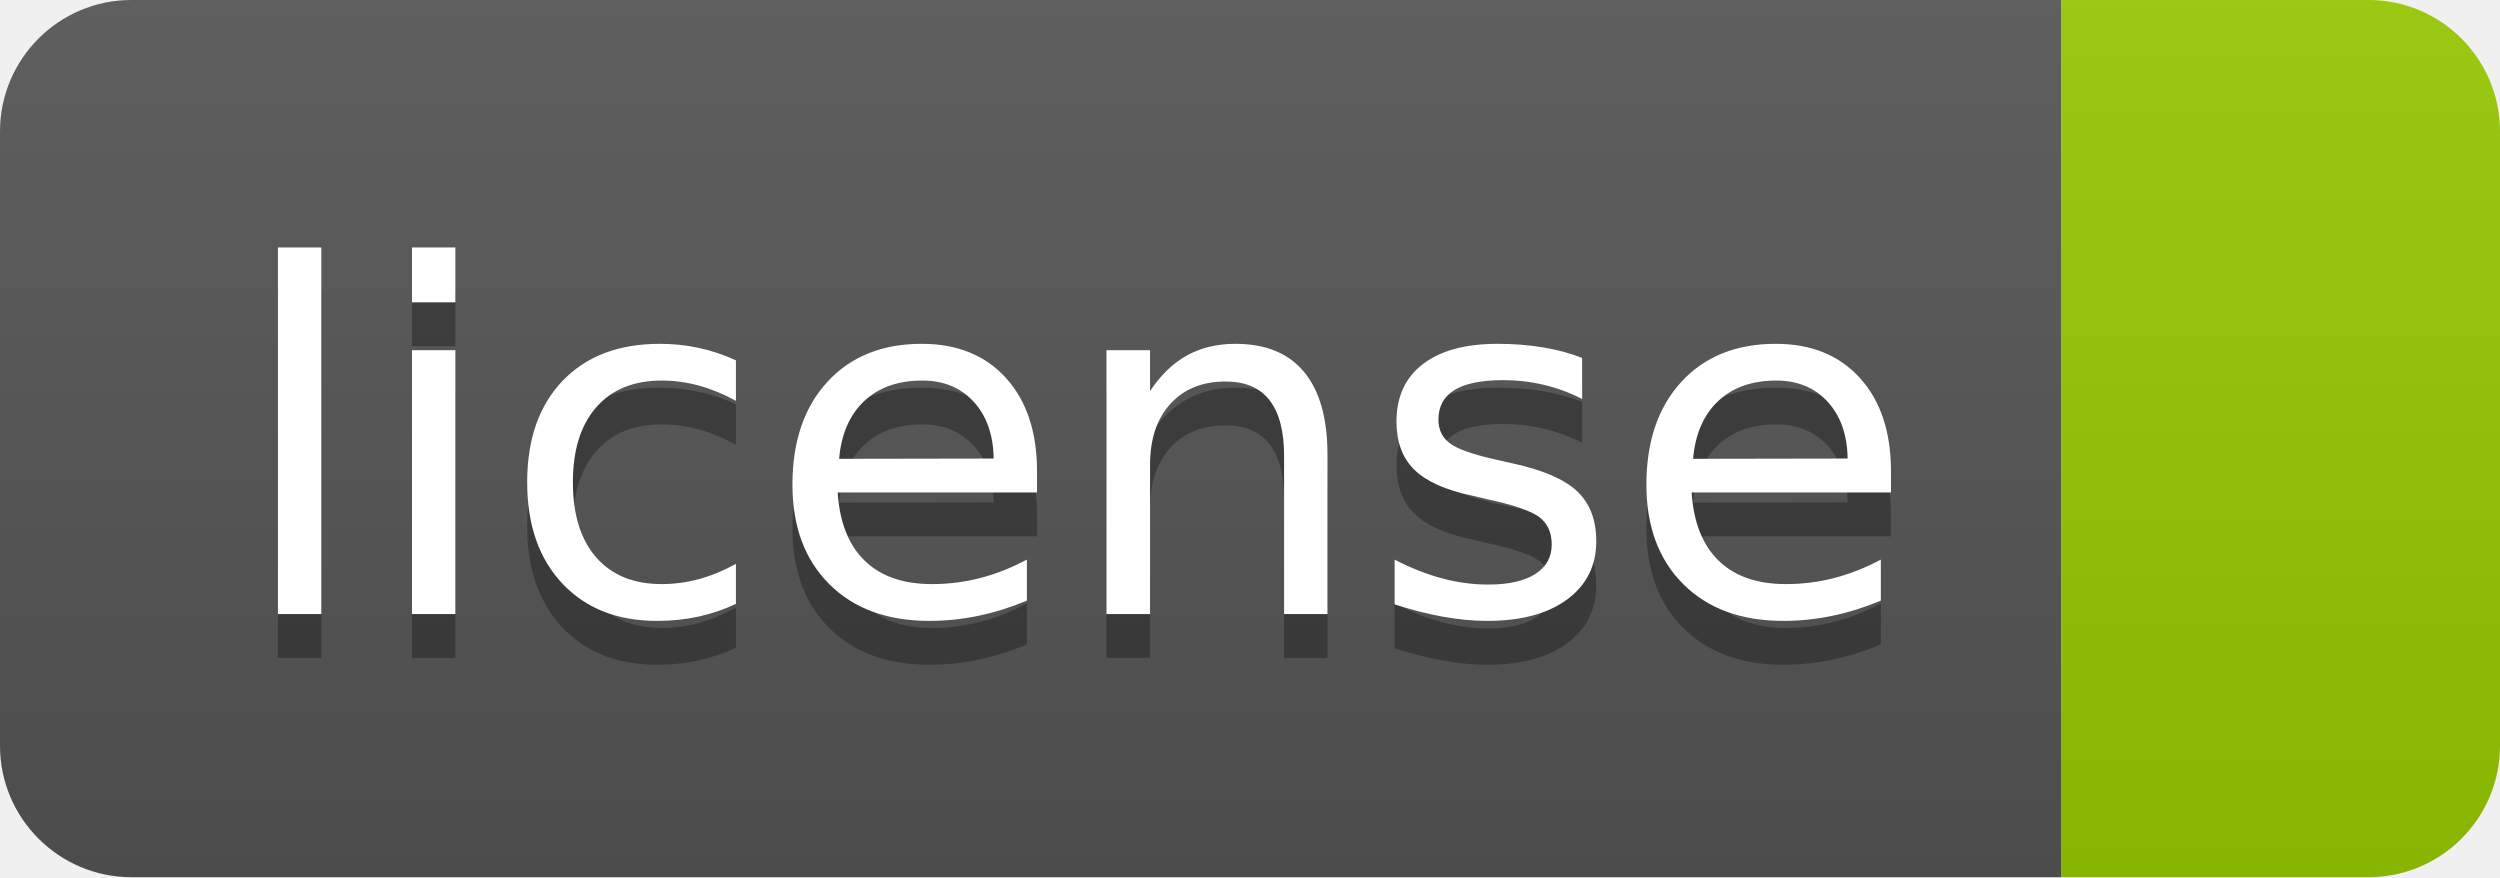
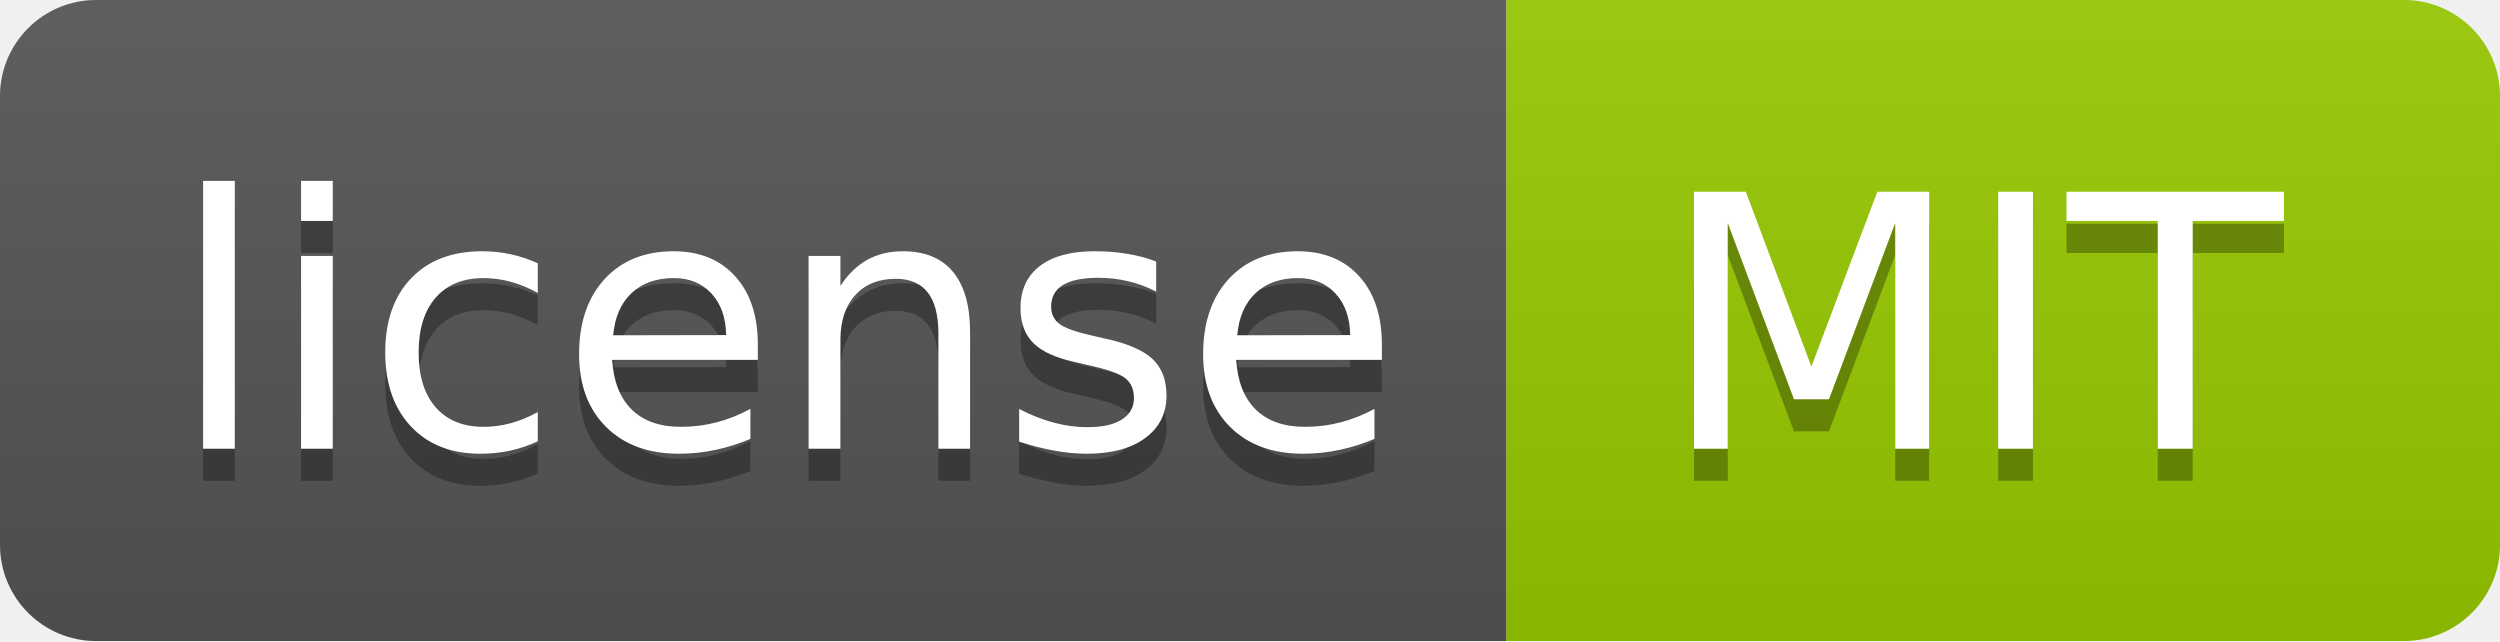
- <svg xmlns="http://www.w3.org/2000/svg" width="57" height="20" role="img" aria-label="license: ">
+ <svg xmlns="http://www.w3.org/2000/svg" width="78" height="20" role="img" aria-label="license: MIT">
  <linearGradient id="s" x2="0" y2="100%">
    <stop offset="0" stop-color="#bbb" stop-opacity=".1" />
    <stop offset="1" stop-opacity=".1" />
  </linearGradient>
  <clipPath id="r">
-     <rect width="57" height="20" rx="3" fill="#fff" />
+     <rect width="78" height="20" rx="3" fill="#fff" />
  </clipPath>
  <g clip-path="url(#r)">
    <rect width="47" height="20" fill="#555" />
-     <rect x="47" width="10" height="20" fill="#97ca00" />
-     <rect width="57" height="20" fill="url(#s)" />
+     <rect x="47" width="31" height="20" fill="#97ca00" />
+     <rect width="78" height="20" fill="url(#s)" />
  </g>
  <g fill="#fff" text-anchor="middle" font-family="Verdana,Geneva,DejaVu Sans,sans-serif" text-rendering="geometricPrecision" font-size="110">
    <text aria-hidden="true" x="245" y="150" fill="#010101" fill-opacity=".3" transform="scale(.1)" textLength="370">license</text>
    <text x="245" y="140" transform="scale(.1)" fill="#fff" textLength="370">license</text>
+     <text aria-hidden="true" x="615" y="150" fill="#010101" fill-opacity=".3" transform="scale(.1)" textLength="210">MIT</text>
+     <text x="615" y="140" transform="scale(.1)" fill="#fff" textLength="210">MIT</text>
  </g>
</svg>
